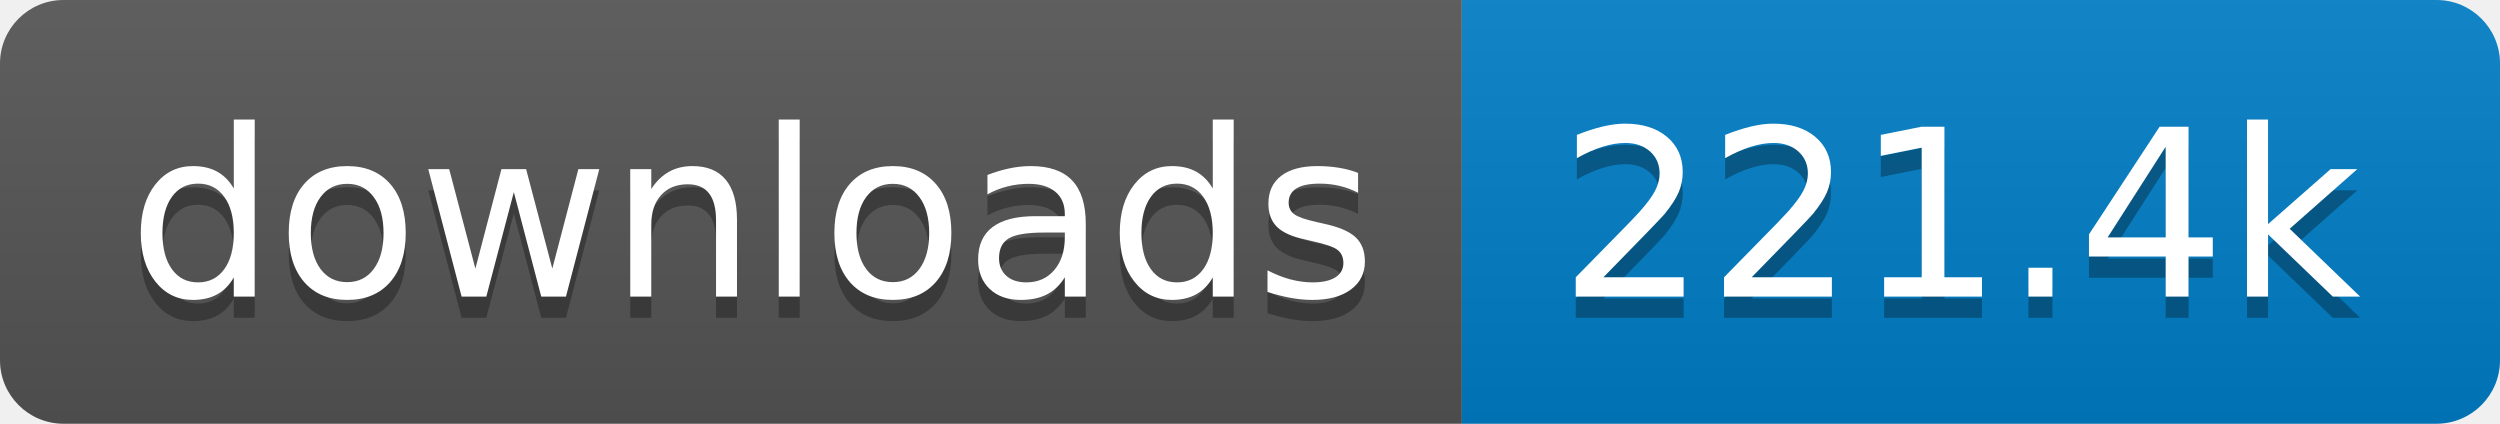
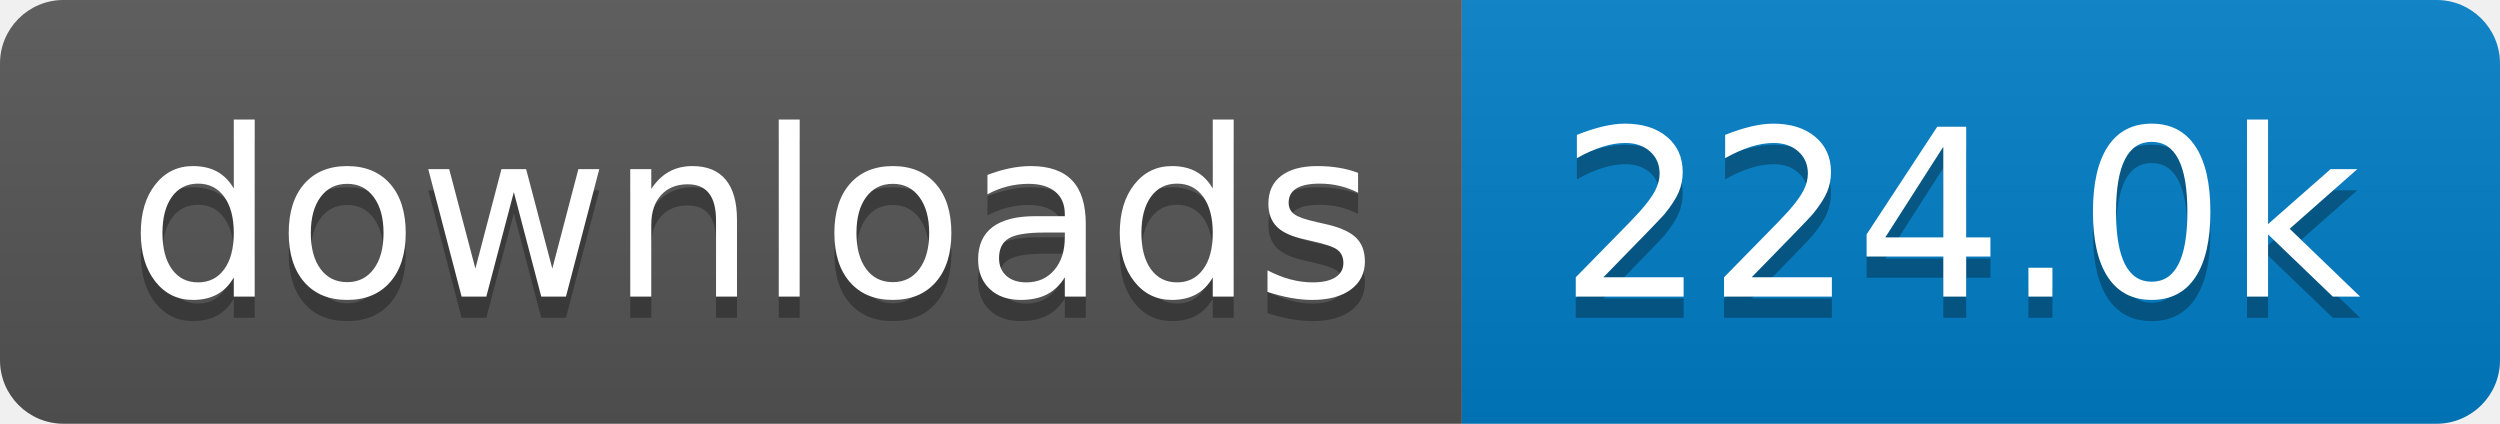
- <svg xmlns="http://www.w3.org/2000/svg" width="118" height="20" role="img" aria-label="downloads: 221.4k">
+ <svg xmlns="http://www.w3.org/2000/svg" width="118" height="20" role="img" aria-label="downloads: 224.0k">
  <linearGradient id="s" x2="0" y2="100%">
    <stop offset="0" stop-color="#bbb" stop-opacity=".1" />
    <stop offset="1" stop-opacity=".1" />
  </linearGradient>
  <clipPath id="r">
    <rect width="118" height="20" rx="3" fill="#fff" />
  </clipPath>
  <g clip-path="url(#r)">
    <rect width="69" height="20" fill="#555" />
    <rect x="69" width="49" height="20" fill="#007ec6" />
    <rect width="118" height="20" fill="url(#s)" />
  </g>
  <g fill="#fff" text-anchor="middle" font-family="Verdana,Geneva,DejaVu Sans,sans-serif" text-rendering="geometricPrecision" font-size="110">
    <text aria-hidden="true" x="355" y="150" fill="#010101" fill-opacity=".3" transform="scale(.1)" textLength="590">downloads</text>
    <text x="355" y="140" transform="scale(.1)" fill="#fff" textLength="590">downloads</text>
-     <text aria-hidden="true" x="925" y="150" fill="#010101" fill-opacity=".3" transform="scale(.1)" textLength="390">221.4k</text>
-     <text x="925" y="140" transform="scale(.1)" fill="#fff" textLength="390">221.4k</text>
+     <text aria-hidden="true" x="925" y="150" fill="#010101" fill-opacity=".3" transform="scale(.1)" textLength="390">224.0k</text>
+     <text x="925" y="140" transform="scale(.1)" fill="#fff" textLength="390">224.0k</text>
  </g>
</svg>
